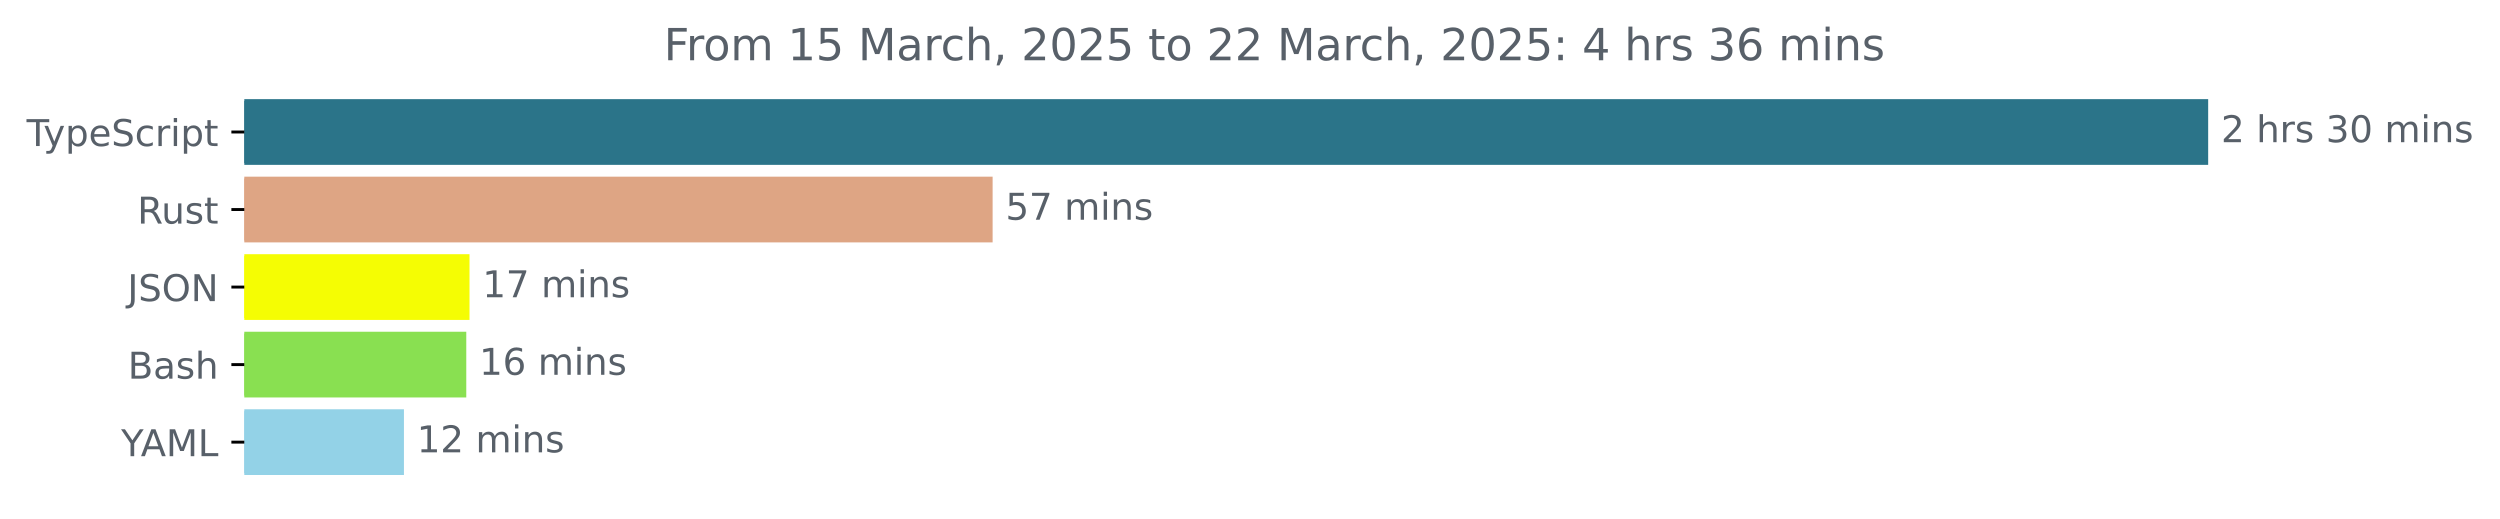
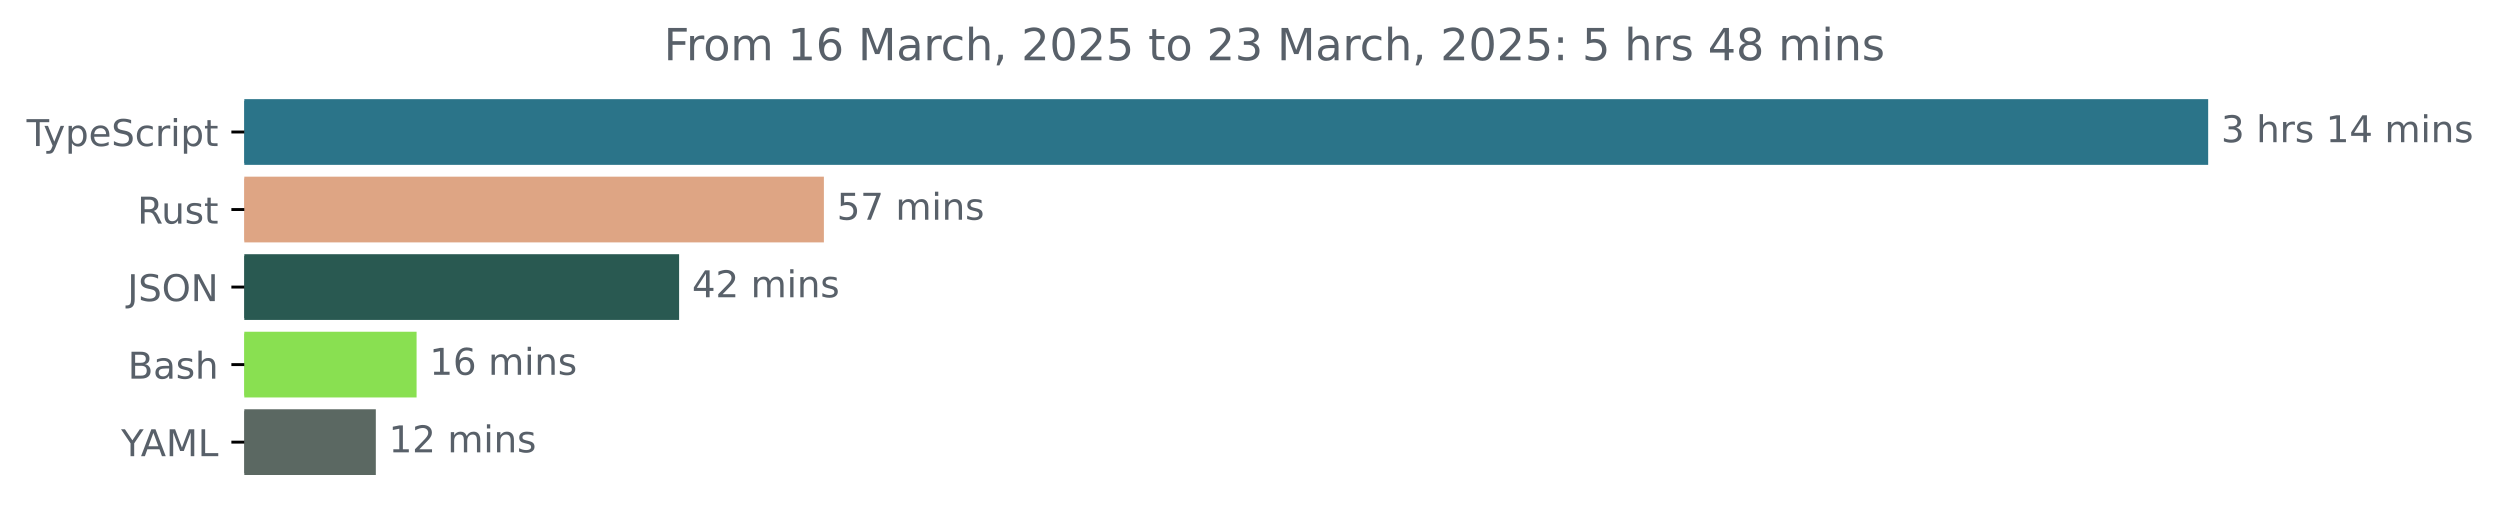
<svg xmlns="http://www.w3.org/2000/svg" xmlns:xlink="http://www.w3.org/1999/xlink" width="677.144pt" height="140.398pt" viewBox="0 0 677.144 140.398" version="1.1">
  <defs>
    <style type="text/css">*{stroke-linejoin: round; stroke-linecap: butt}</style>
  </defs>
  <g id="figure_1">
    <g id="patch_1">
      <path d="M -0 140.398  L 677.144 140.398  L 677.144 0  L -0 0  L -0 140.398  z " style="fill: none" />
    </g>
    <g id="axes_1">
      <g id="patch_2">
-         <path d="M 66.17 27.358  L 597.599 27.358  L 597.599 44.158  L 66.17 44.158  z " clip-path="url(#p294f478a70)" style="fill: #2b7489; stroke: #2b7489; stroke-linejoin: miter" />
+         <path d="M 66.17 27.358  L 597.599 27.358  L 597.599 44.158  L 66.17 44.158  z " clip-path="url(#p7d24c303c2)" style="fill: #2b7489; stroke: #2b7489; stroke-linejoin: miter" />
      </g>
      <g id="patch_3">
-         <path d="M 66.17 48.358  L 268.359 48.358  L 268.359 65.158  L 66.17 65.158  z " clip-path="url(#p294f478a70)" style="fill: #dea584; stroke: #dea584; stroke-linejoin: miter" />
+         <path d="M 66.17 48.358  L 222.658 48.358  L 222.658 65.158  L 66.17 65.158  z " clip-path="url(#p7d24c303c2)" style="fill: #dea584; stroke: #dea584; stroke-linejoin: miter" />
      </g>
      <g id="patch_4">
-         <path d="M 66.17 69.358  L 126.671 69.358  L 126.671 86.158  L 66.17 86.158  z " clip-path="url(#p294f478a70)" style="fill: #f5fd03; stroke: #f5fd03; stroke-linejoin: miter" />
+         <path d="M 66.17 69.358  L 183.441 69.358  L 183.441 86.158  L 66.17 86.158  z " clip-path="url(#p7d24c303c2)" style="fill: #295951; stroke: #295951; stroke-linejoin: miter" />
      </g>
      <g id="patch_5">
-         <path d="M 66.17 90.358  L 125.793 90.358  L 125.793 107.158  L 66.17 107.158  z " clip-path="url(#p294f478a70)" style="fill: #89e051; stroke: #89e051; stroke-linejoin: miter" />
+         <path d="M 66.17 90.358  L 112.336 90.358  L 112.336 107.158  L 66.17 107.158  z " clip-path="url(#p7d24c303c2)" style="fill: #89e051; stroke: #89e051; stroke-linejoin: miter" />
      </g>
      <g id="patch_6">
-         <path d="M 66.17 111.358  L 108.911 111.358  L 108.911 128.158  L 66.17 128.158  z " clip-path="url(#p294f478a70)" style="fill: #93d2e7; stroke: #93d2e7; stroke-linejoin: miter" />
+         <path d="M 66.17 111.358  L 101.294 111.358  L 101.294 128.158  L 66.17 128.158  z " clip-path="url(#p7d24c303c2)" style="fill: #5b6862; stroke: #5b6862; stroke-linejoin: miter" />
      </g>
      <g id="matplotlib.axis_1" />
      <g id="matplotlib.axis_2">
        <g id="ytick_1">
          <g id="line2d_1">
            <defs>
-               <path id="mee56c651b5" d="M 0 0  L -3.5 0  " style="stroke: #000000; stroke-width: 0.8" />
+               <path id="md59f107fa3" d="M 0 0  L -3.5 0  " style="stroke: #000000; stroke-width: 0.8" />
            </defs>
            <g>
-               <use xlink:href="#mee56c651b5" x="66.17" y="35.758" style="stroke: #000000; stroke-width: 0.8" />
+               <use xlink:href="#md59f107fa3" x="66.17" y="35.758" style="stroke: #000000; stroke-width: 0.8" />
            </g>
          </g>
          <g id="text_1">
            <g style="fill: #586069" transform="translate(7.2 39.55734) scale(0.1 -0.1)">
              <defs>
                <path id="DejaVuSans-54" d="M -19 4666  L 3928 4666  L 3928 4134  L 2272 4134  L 2272 0  L 1638 0  L 1638 4134  L -19 4134  L -19 4666  z " transform="scale(0.015625)" />
                <path id="DejaVuSans-79" d="M 2059 -325  Q 1816 -950 1584 -1140  Q 1353 -1331 966 -1331  L 506 -1331  L 506 -850  L 844 -850  Q 1081 -850 1212 -737  Q 1344 -625 1503 -206  L 1606 56  L 191 3500  L 800 3500  L 1894 763  L 2988 3500  L 3597 3500  L 2059 -325  z " transform="scale(0.015625)" />
                <path id="DejaVuSans-70" d="M 1159 525  L 1159 -1331  L 581 -1331  L 581 3500  L 1159 3500  L 1159 2969  Q 1341 3281 1617 3432  Q 1894 3584 2278 3584  Q 2916 3584 3314 3078  Q 3713 2572 3713 1747  Q 3713 922 3314 415  Q 2916 -91 2278 -91  Q 1894 -91 1617 61  Q 1341 213 1159 525  z M 3116 1747  Q 3116 2381 2855 2742  Q 2594 3103 2138 3103  Q 1681 3103 1420 2742  Q 1159 2381 1159 1747  Q 1159 1113 1420 752  Q 1681 391 2138 391  Q 2594 391 2855 752  Q 3116 1113 3116 1747  z " transform="scale(0.015625)" />
                <path id="DejaVuSans-65" d="M 3597 1894  L 3597 1613  L 953 1613  Q 991 1019 1311 708  Q 1631 397 2203 397  Q 2534 397 2845 478  Q 3156 559 3463 722  L 3463 178  Q 3153 47 2828 -22  Q 2503 -91 2169 -91  Q 1331 -91 842 396  Q 353 884 353 1716  Q 353 2575 817 3079  Q 1281 3584 2069 3584  Q 2775 3584 3186 3129  Q 3597 2675 3597 1894  z M 3022 2063  Q 3016 2534 2758 2815  Q 2500 3097 2075 3097  Q 1594 3097 1305 2825  Q 1016 2553 972 2059  L 3022 2063  z " transform="scale(0.015625)" />
                <path id="DejaVuSans-53" d="M 3425 4513  L 3425 3897  Q 3066 4069 2747 4153  Q 2428 4238 2131 4238  Q 1616 4238 1336 4038  Q 1056 3838 1056 3469  Q 1056 3159 1242 3001  Q 1428 2844 1947 2747  L 2328 2669  Q 3034 2534 3370 2195  Q 3706 1856 3706 1288  Q 3706 609 3251 259  Q 2797 -91 1919 -91  Q 1588 -91 1214 -16  Q 841 59 441 206  L 441 856  Q 825 641 1194 531  Q 1563 422 1919 422  Q 2459 422 2753 634  Q 3047 847 3047 1241  Q 3047 1584 2836 1778  Q 2625 1972 2144 2069  L 1759 2144  Q 1053 2284 737 2584  Q 422 2884 422 3419  Q 422 4038 858 4394  Q 1294 4750 2059 4750  Q 2388 4750 2728 4690  Q 3069 4631 3425 4513  z " transform="scale(0.015625)" />
                <path id="DejaVuSans-63" d="M 3122 3366  L 3122 2828  Q 2878 2963 2633 3030  Q 2388 3097 2138 3097  Q 1578 3097 1268 2742  Q 959 2388 959 1747  Q 959 1106 1268 751  Q 1578 397 2138 397  Q 2388 397 2633 464  Q 2878 531 3122 666  L 3122 134  Q 2881 22 2623 -34  Q 2366 -91 2075 -91  Q 1284 -91 818 406  Q 353 903 353 1747  Q 353 2603 823 3093  Q 1294 3584 2113 3584  Q 2378 3584 2631 3529  Q 2884 3475 3122 3366  z " transform="scale(0.015625)" />
                <path id="DejaVuSans-72" d="M 2631 2963  Q 2534 3019 2420 3045  Q 2306 3072 2169 3072  Q 1681 3072 1420 2755  Q 1159 2438 1159 1844  L 1159 0  L 581 0  L 581 3500  L 1159 3500  L 1159 2956  Q 1341 3275 1631 3429  Q 1922 3584 2338 3584  Q 2397 3584 2469 3576  Q 2541 3569 2628 3553  L 2631 2963  z " transform="scale(0.015625)" />
                <path id="DejaVuSans-69" d="M 603 3500  L 1178 3500  L 1178 0  L 603 0  L 603 3500  z M 603 4863  L 1178 4863  L 1178 4134  L 603 4134  L 603 4863  z " transform="scale(0.015625)" />
                <path id="DejaVuSans-74" d="M 1172 4494  L 1172 3500  L 2356 3500  L 2356 3053  L 1172 3053  L 1172 1153  Q 1172 725 1289 603  Q 1406 481 1766 481  L 2356 481  L 2356 0  L 1766 0  Q 1100 0 847 248  Q 594 497 594 1153  L 594 3053  L 172 3053  L 172 3500  L 594 3500  L 594 4494  L 1172 4494  z " transform="scale(0.015625)" />
              </defs>
              <use xlink:href="#DejaVuSans-54" />
              <use xlink:href="#DejaVuSans-79" x="45.459" />
              <use xlink:href="#DejaVuSans-70" x="104.639" />
              <use xlink:href="#DejaVuSans-65" x="168.115" />
              <use xlink:href="#DejaVuSans-53" x="229.639" />
              <use xlink:href="#DejaVuSans-63" x="293.115" />
              <use xlink:href="#DejaVuSans-72" x="348.096" />
              <use xlink:href="#DejaVuSans-69" x="389.209" />
              <use xlink:href="#DejaVuSans-70" x="416.992" />
              <use xlink:href="#DejaVuSans-74" x="480.469" />
            </g>
          </g>
        </g>
        <g id="ytick_2">
          <g id="line2d_2">
            <g>
-               <use xlink:href="#mee56c651b5" x="66.17" y="56.758" style="stroke: #000000; stroke-width: 0.8" />
+               <use xlink:href="#md59f107fa3" x="66.17" y="56.758" style="stroke: #000000; stroke-width: 0.8" />
            </g>
          </g>
          <g id="text_2">
            <g style="fill: #586069" transform="translate(37.20469 60.55734) scale(0.1 -0.1)">
              <defs>
                <path id="DejaVuSans-52" d="M 2841 2188  Q 3044 2119 3236 1894  Q 3428 1669 3622 1275  L 4263 0  L 3584 0  L 2988 1197  Q 2756 1666 2539 1819  Q 2322 1972 1947 1972  L 1259 1972  L 1259 0  L 628 0  L 628 4666  L 2053 4666  Q 2853 4666 3247 4331  Q 3641 3997 3641 3322  Q 3641 2881 3436 2590  Q 3231 2300 2841 2188  z M 1259 4147  L 1259 2491  L 2053 2491  Q 2509 2491 2742 2702  Q 2975 2913 2975 3322  Q 2975 3731 2742 3939  Q 2509 4147 2053 4147  L 1259 4147  z " transform="scale(0.015625)" />
                <path id="DejaVuSans-75" d="M 544 1381  L 544 3500  L 1119 3500  L 1119 1403  Q 1119 906 1312 657  Q 1506 409 1894 409  Q 2359 409 2629 706  Q 2900 1003 2900 1516  L 2900 3500  L 3475 3500  L 3475 0  L 2900 0  L 2900 538  Q 2691 219 2414 64  Q 2138 -91 1772 -91  Q 1169 -91 856 284  Q 544 659 544 1381  z M 1991 3584  L 1991 3584  z " transform="scale(0.015625)" />
                <path id="DejaVuSans-73" d="M 2834 3397  L 2834 2853  Q 2591 2978 2328 3040  Q 2066 3103 1784 3103  Q 1356 3103 1142 2972  Q 928 2841 928 2578  Q 928 2378 1081 2264  Q 1234 2150 1697 2047  L 1894 2003  Q 2506 1872 2764 1633  Q 3022 1394 3022 966  Q 3022 478 2636 193  Q 2250 -91 1575 -91  Q 1294 -91 989 -36  Q 684 19 347 128  L 347 722  Q 666 556 975 473  Q 1284 391 1588 391  Q 1994 391 2212 530  Q 2431 669 2431 922  Q 2431 1156 2273 1281  Q 2116 1406 1581 1522  L 1381 1569  Q 847 1681 609 1914  Q 372 2147 372 2553  Q 372 3047 722 3315  Q 1072 3584 1716 3584  Q 2034 3584 2315 3537  Q 2597 3491 2834 3397  z " transform="scale(0.015625)" />
              </defs>
              <use xlink:href="#DejaVuSans-52" />
              <use xlink:href="#DejaVuSans-75" x="64.982" />
              <use xlink:href="#DejaVuSans-73" x="128.361" />
              <use xlink:href="#DejaVuSans-74" x="180.461" />
            </g>
          </g>
        </g>
        <g id="ytick_3">
          <g id="line2d_3">
            <g>
-               <use xlink:href="#mee56c651b5" x="66.17" y="77.758" style="stroke: #000000; stroke-width: 0.8" />
+               <use xlink:href="#md59f107fa3" x="66.17" y="77.758" style="stroke: #000000; stroke-width: 0.8" />
            </g>
          </g>
          <g id="text_3">
            <g style="fill: #586069" transform="translate(34.51875 81.55734) scale(0.1 -0.1)">
              <defs>
                <path id="DejaVuSans-4a" d="M 628 4666  L 1259 4666  L 1259 325  Q 1259 -519 939 -900  Q 619 -1281 -91 -1281  L -331 -1281  L -331 -750  L -134 -750  Q 284 -750 456 -515  Q 628 -281 628 325  L 628 4666  z " transform="scale(0.015625)" />
                <path id="DejaVuSans-4f" d="M 2522 4238  Q 1834 4238 1429 3725  Q 1025 3213 1025 2328  Q 1025 1447 1429 934  Q 1834 422 2522 422  Q 3209 422 3611 934  Q 4013 1447 4013 2328  Q 4013 3213 3611 3725  Q 3209 4238 2522 4238  z M 2522 4750  Q 3503 4750 4090 4092  Q 4678 3434 4678 2328  Q 4678 1225 4090 567  Q 3503 -91 2522 -91  Q 1538 -91 948 565  Q 359 1222 359 2328  Q 359 3434 948 4092  Q 1538 4750 2522 4750  z " transform="scale(0.015625)" />
                <path id="DejaVuSans-4e" d="M 628 4666  L 1478 4666  L 3547 763  L 3547 4666  L 4159 4666  L 4159 0  L 3309 0  L 1241 3903  L 1241 0  L 628 0  L 628 4666  z " transform="scale(0.015625)" />
              </defs>
              <use xlink:href="#DejaVuSans-4a" />
              <use xlink:href="#DejaVuSans-53" x="29.492" />
              <use xlink:href="#DejaVuSans-4f" x="92.969" />
              <use xlink:href="#DejaVuSans-4e" x="171.68" />
            </g>
          </g>
        </g>
        <g id="ytick_4">
          <g id="line2d_4">
            <g>
-               <use xlink:href="#mee56c651b5" x="66.17" y="98.758" style="stroke: #000000; stroke-width: 0.8" />
+               <use xlink:href="#md59f107fa3" x="66.17" y="98.758" style="stroke: #000000; stroke-width: 0.8" />
            </g>
          </g>
          <g id="text_4">
            <g style="fill: #586069" transform="translate(34.63437 102.5573) scale(0.1 -0.1)">
              <defs>
                <path id="DejaVuSans-42" d="M 1259 2228  L 1259 519  L 2272 519  Q 2781 519 3026 730  Q 3272 941 3272 1375  Q 3272 1813 3026 2020  Q 2781 2228 2272 2228  L 1259 2228  z M 1259 4147  L 1259 2741  L 2194 2741  Q 2656 2741 2882 2914  Q 3109 3088 3109 3444  Q 3109 3797 2882 3972  Q 2656 4147 2194 4147  L 1259 4147  z M 628 4666  L 2241 4666  Q 2963 4666 3353 4366  Q 3744 4066 3744 3513  Q 3744 3084 3544 2831  Q 3344 2578 2956 2516  Q 3422 2416 3680 2098  Q 3938 1781 3938 1306  Q 3938 681 3513 340  Q 3088 0 2303 0  L 628 0  L 628 4666  z " transform="scale(0.015625)" />
                <path id="DejaVuSans-61" d="M 2194 1759  Q 1497 1759 1228 1600  Q 959 1441 959 1056  Q 959 750 1161 570  Q 1363 391 1709 391  Q 2188 391 2477 730  Q 2766 1069 2766 1631  L 2766 1759  L 2194 1759  z M 3341 1997  L 3341 0  L 2766 0  L 2766 531  Q 2569 213 2275 61  Q 1981 -91 1556 -91  Q 1019 -91 701 211  Q 384 513 384 1019  Q 384 1609 779 1909  Q 1175 2209 1959 2209  L 2766 2209  L 2766 2266  Q 2766 2663 2505 2880  Q 2244 3097 1772 3097  Q 1472 3097 1187 3025  Q 903 2953 641 2809  L 641 3341  Q 956 3463 1253 3523  Q 1550 3584 1831 3584  Q 2591 3584 2966 3190  Q 3341 2797 3341 1997  z " transform="scale(0.015625)" />
                <path id="DejaVuSans-68" d="M 3513 2113  L 3513 0  L 2938 0  L 2938 2094  Q 2938 2591 2744 2837  Q 2550 3084 2163 3084  Q 1697 3084 1428 2787  Q 1159 2491 1159 1978  L 1159 0  L 581 0  L 581 4863  L 1159 4863  L 1159 2956  Q 1366 3272 1645 3428  Q 1925 3584 2291 3584  Q 2894 3584 3203 3211  Q 3513 2838 3513 2113  z " transform="scale(0.015625)" />
              </defs>
              <use xlink:href="#DejaVuSans-42" />
              <use xlink:href="#DejaVuSans-61" x="68.604" />
              <use xlink:href="#DejaVuSans-73" x="129.883" />
              <use xlink:href="#DejaVuSans-68" x="181.982" />
            </g>
          </g>
        </g>
        <g id="ytick_5">
          <g id="line2d_5">
            <g>
-               <use xlink:href="#mee56c651b5" x="66.17" y="119.758" style="stroke: #000000; stroke-width: 0.8" />
+               <use xlink:href="#md59f107fa3" x="66.17" y="119.758" style="stroke: #000000; stroke-width: 0.8" />
            </g>
          </g>
          <g id="text_5">
            <g style="fill: #586069" transform="translate(32.79688 123.5573) scale(0.1 -0.1)">
              <defs>
                <path id="DejaVuSans-59" d="M -13 4666  L 666 4666  L 1959 2747  L 3244 4666  L 3922 4666  L 2272 2222  L 2272 0  L 1638 0  L 1638 2222  L -13 4666  z " transform="scale(0.015625)" />
                <path id="DejaVuSans-41" d="M 2188 4044  L 1331 1722  L 3047 1722  L 2188 4044  z M 1831 4666  L 2547 4666  L 4325 0  L 3669 0  L 3244 1197  L 1141 1197  L 716 0  L 50 0  L 1831 4666  z " transform="scale(0.015625)" />
                <path id="DejaVuSans-4d" d="M 628 4666  L 1569 4666  L 2759 1491  L 3956 4666  L 4897 4666  L 4897 0  L 4281 0  L 4281 4097  L 3078 897  L 2444 897  L 1241 4097  L 1241 0  L 628 0  L 628 4666  z " transform="scale(0.015625)" />
                <path id="DejaVuSans-4c" d="M 628 4666  L 1259 4666  L 1259 531  L 3531 531  L 3531 0  L 628 0  L 628 4666  z " transform="scale(0.015625)" />
              </defs>
              <use xlink:href="#DejaVuSans-59" />
              <use xlink:href="#DejaVuSans-41" x="53.334" />
              <use xlink:href="#DejaVuSans-4d" x="121.742" />
              <use xlink:href="#DejaVuSans-4c" x="208.021" />
            </g>
          </g>
        </g>
      </g>
      <g id="text_6">
        <g style="fill: #586069" transform="translate(601.5989 38.5175) scale(0.1 -0.1)">
          <defs>
-             <path id="DejaVuSans-32" d="M 1228 531  L 3431 531  L 3431 0  L 469 0  L 469 531  Q 828 903 1448 1529  Q 2069 2156 2228 2338  Q 2531 2678 2651 2914  Q 2772 3150 2772 3378  Q 2772 3750 2511 3984  Q 2250 4219 1831 4219  Q 1534 4219 1204 4116  Q 875 4013 500 3803  L 500 4441  Q 881 4594 1212 4672  Q 1544 4750 1819 4750  Q 2544 4750 2975 4387  Q 3406 4025 3406 3419  Q 3406 3131 3298 2873  Q 3191 2616 2906 2266  Q 2828 2175 2409 1742  Q 1991 1309 1228 531  z " transform="scale(0.015625)" />
+             <path id="DejaVuSans-33" d="M 2597 2516  Q 3050 2419 3304 2112  Q 3559 1806 3559 1356  Q 3559 666 3084 287  Q 2609 -91 1734 -91  Q 1441 -91 1130 -33  Q 819 25 488 141  L 488 750  Q 750 597 1062 519  Q 1375 441 1716 441  Q 2309 441 2620 675  Q 2931 909 2931 1356  Q 2931 1769 2642 2001  Q 2353 2234 1838 2234  L 1294 2234  L 1294 2753  L 1863 2753  Q 2328 2753 2575 2939  Q 2822 3125 2822 3475  Q 2822 3834 2567 4026  Q 2313 4219 1838 4219  Q 1578 4219 1281 4162  Q 984 4106 628 3988  L 628 4550  Q 988 4650 1302 4700  Q 1616 4750 1894 4750  Q 2613 4750 3031 4423  Q 3450 4097 3450 3541  Q 3450 3153 3228 2886  Q 3006 2619 2597 2516  z " transform="scale(0.015625)" />
            <path id="DejaVuSans-20" transform="scale(0.015625)" />
-             <path id="DejaVuSans-33" d="M 2597 2516  Q 3050 2419 3304 2112  Q 3559 1806 3559 1356  Q 3559 666 3084 287  Q 2609 -91 1734 -91  Q 1441 -91 1130 -33  Q 819 25 488 141  L 488 750  Q 750 597 1062 519  Q 1375 441 1716 441  Q 2309 441 2620 675  Q 2931 909 2931 1356  Q 2931 1769 2642 2001  Q 2353 2234 1838 2234  L 1294 2234  L 1294 2753  L 1863 2753  Q 2328 2753 2575 2939  Q 2822 3125 2822 3475  Q 2822 3834 2567 4026  Q 2313 4219 1838 4219  Q 1578 4219 1281 4162  Q 984 4106 628 3988  L 628 4550  Q 988 4650 1302 4700  Q 1616 4750 1894 4750  Q 2613 4750 3031 4423  Q 3450 4097 3450 3541  Q 3450 3153 3228 2886  Q 3006 2619 2597 2516  z " transform="scale(0.015625)" />
-             <path id="DejaVuSans-30" d="M 2034 4250  Q 1547 4250 1301 3770  Q 1056 3291 1056 2328  Q 1056 1369 1301 889  Q 1547 409 2034 409  Q 2525 409 2770 889  Q 3016 1369 3016 2328  Q 3016 3291 2770 3770  Q 2525 4250 2034 4250  z M 2034 4750  Q 2819 4750 3233 4129  Q 3647 3509 3647 2328  Q 3647 1150 3233 529  Q 2819 -91 2034 -91  Q 1250 -91 836 529  Q 422 1150 422 2328  Q 422 3509 836 4129  Q 1250 4750 2034 4750  z " transform="scale(0.015625)" />
+             <path id="DejaVuSans-31" d="M 794 531  L 1825 531  L 1825 4091  L 703 3866  L 703 4441  L 1819 4666  L 2450 4666  L 2450 531  L 3481 531  L 3481 0  L 794 0  L 794 531  z " transform="scale(0.015625)" />
+             <path id="DejaVuSans-34" d="M 2419 4116  L 825 1625  L 2419 1625  L 2419 4116  z M 2253 4666  L 3047 4666  L 3047 1625  L 3713 1625  L 3713 1100  L 3047 1100  L 3047 0  L 2419 0  L 2419 1100  L 313 1100  L 313 1709  L 2253 4666  z " transform="scale(0.015625)" />
            <path id="DejaVuSans-6d" d="M 3328 2828  Q 3544 3216 3844 3400  Q 4144 3584 4550 3584  Q 5097 3584 5394 3201  Q 5691 2819 5691 2113  L 5691 0  L 5113 0  L 5113 2094  Q 5113 2597 4934 2840  Q 4756 3084 4391 3084  Q 3944 3084 3684 2787  Q 3425 2491 3425 1978  L 3425 0  L 2847 0  L 2847 2094  Q 2847 2600 2669 2842  Q 2491 3084 2119 3084  Q 1678 3084 1418 2786  Q 1159 2488 1159 1978  L 1159 0  L 581 0  L 581 3500  L 1159 3500  L 1159 2956  Q 1356 3278 1631 3431  Q 1906 3584 2284 3584  Q 2666 3584 2933 3390  Q 3200 3197 3328 2828  z " transform="scale(0.015625)" />
            <path id="DejaVuSans-6e" d="M 3513 2113  L 3513 0  L 2938 0  L 2938 2094  Q 2938 2591 2744 2837  Q 2550 3084 2163 3084  Q 1697 3084 1428 2787  Q 1159 2491 1159 1978  L 1159 0  L 581 0  L 581 3500  L 1159 3500  L 1159 2956  Q 1366 3272 1645 3428  Q 1925 3584 2291 3584  Q 2894 3584 3203 3211  Q 3513 2838 3513 2113  z " transform="scale(0.015625)" />
          </defs>
-           <use xlink:href="#DejaVuSans-32" />
+           <use xlink:href="#DejaVuSans-33" />
          <use xlink:href="#DejaVuSans-20" x="63.623" />
          <use xlink:href="#DejaVuSans-68" x="95.41" />
          <use xlink:href="#DejaVuSans-72" x="158.789" />
          <use xlink:href="#DejaVuSans-73" x="199.902" />
          <use xlink:href="#DejaVuSans-20" x="252.002" />
-           <use xlink:href="#DejaVuSans-33" x="283.789" />
-           <use xlink:href="#DejaVuSans-30" x="347.412" />
+           <use xlink:href="#DejaVuSans-31" x="283.789" />
+           <use xlink:href="#DejaVuSans-34" x="347.412" />
          <use xlink:href="#DejaVuSans-20" x="411.035" />
          <use xlink:href="#DejaVuSans-6d" x="442.822" />
          <use xlink:href="#DejaVuSans-69" x="540.234" />
          <use xlink:href="#DejaVuSans-6e" x="568.018" />
          <use xlink:href="#DejaVuSans-73" x="631.396" />
        </g>
      </g>
      <g id="text_7">
-         <g style="fill: #586069" transform="translate(272.3591 59.5175) scale(0.1 -0.1)">
+         <g style="fill: #586069" transform="translate(226.6576 59.5175) scale(0.1 -0.1)">
          <defs>
            <path id="DejaVuSans-35" d="M 691 4666  L 3169 4666  L 3169 4134  L 1269 4134  L 1269 2991  Q 1406 3038 1543 3061  Q 1681 3084 1819 3084  Q 2600 3084 3056 2656  Q 3513 2228 3513 1497  Q 3513 744 3044 326  Q 2575 -91 1722 -91  Q 1428 -91 1123 -41  Q 819 9 494 109  L 494 744  Q 775 591 1075 516  Q 1375 441 1709 441  Q 2250 441 2565 725  Q 2881 1009 2881 1497  Q 2881 1984 2565 2268  Q 2250 2553 1709 2553  Q 1456 2553 1204 2497  Q 953 2441 691 2322  L 691 4666  z " transform="scale(0.015625)" />
            <path id="DejaVuSans-37" d="M 525 4666  L 3525 4666  L 3525 4397  L 1831 0  L 1172 0  L 2766 4134  L 525 4134  L 525 4666  z " transform="scale(0.015625)" />
          </defs>
          <use xlink:href="#DejaVuSans-35" />
          <use xlink:href="#DejaVuSans-37" x="63.623" />
          <use xlink:href="#DejaVuSans-20" x="127.246" />
          <use xlink:href="#DejaVuSans-6d" x="159.033" />
          <use xlink:href="#DejaVuSans-69" x="256.445" />
          <use xlink:href="#DejaVuSans-6e" x="284.229" />
          <use xlink:href="#DejaVuSans-73" x="347.607" />
        </g>
      </g>
      <g id="text_8">
-         <g style="fill: #586069" transform="translate(130.6708 80.5175) scale(0.1 -0.1)">
-           <defs>
-             <path id="DejaVuSans-31" d="M 794 531  L 1825 531  L 1825 4091  L 703 3866  L 703 4441  L 1819 4666  L 2450 4666  L 2450 531  L 3481 531  L 3481 0  L 794 0  L 794 531  z " transform="scale(0.015625)" />
-           </defs>
-           <use xlink:href="#DejaVuSans-31" />
-           <use xlink:href="#DejaVuSans-37" x="63.623" />
+         <g style="fill: #586069" transform="translate(187.4406 80.5175) scale(0.1 -0.1)">
+           <defs>
+             <path id="DejaVuSans-32" d="M 1228 531  L 3431 531  L 3431 0  L 469 0  L 469 531  Q 828 903 1448 1529  Q 2069 2156 2228 2338  Q 2531 2678 2651 2914  Q 2772 3150 2772 3378  Q 2772 3750 2511 3984  Q 2250 4219 1831 4219  Q 1534 4219 1204 4116  Q 875 4013 500 3803  L 500 4441  Q 881 4594 1212 4672  Q 1544 4750 1819 4750  Q 2544 4750 2975 4387  Q 3406 4025 3406 3419  Q 3406 3131 3298 2873  Q 3191 2616 2906 2266  Q 2828 2175 2409 1742  Q 1991 1309 1228 531  z " transform="scale(0.015625)" />
+           </defs>
+           <use xlink:href="#DejaVuSans-34" />
+           <use xlink:href="#DejaVuSans-32" x="63.623" />
          <use xlink:href="#DejaVuSans-20" x="127.246" />
          <use xlink:href="#DejaVuSans-6d" x="159.033" />
          <use xlink:href="#DejaVuSans-69" x="256.445" />
          <use xlink:href="#DejaVuSans-6e" x="284.229" />
          <use xlink:href="#DejaVuSans-73" x="347.607" />
        </g>
      </g>
      <g id="text_9">
-         <g style="fill: #586069" transform="translate(129.7926 101.5175) scale(0.1 -0.1)">
+         <g style="fill: #586069" transform="translate(116.336 101.5175) scale(0.1 -0.1)">
          <defs>
            <path id="DejaVuSans-36" d="M 2113 2584  Q 1688 2584 1439 2293  Q 1191 2003 1191 1497  Q 1191 994 1439 701  Q 1688 409 2113 409  Q 2538 409 2786 701  Q 3034 994 3034 1497  Q 3034 2003 2786 2293  Q 2538 2584 2113 2584  z M 3366 4563  L 3366 3988  Q 3128 4100 2886 4159  Q 2644 4219 2406 4219  Q 1781 4219 1451 3797  Q 1122 3375 1075 2522  Q 1259 2794 1537 2939  Q 1816 3084 2150 3084  Q 2853 3084 3261 2657  Q 3669 2231 3669 1497  Q 3669 778 3244 343  Q 2819 -91 2113 -91  Q 1303 -91 875 529  Q 447 1150 447 2328  Q 447 3434 972 4092  Q 1497 4750 2381 4750  Q 2619 4750 2861 4703  Q 3103 4656 3366 4563  z " transform="scale(0.015625)" />
          </defs>
          <use xlink:href="#DejaVuSans-31" />
          <use xlink:href="#DejaVuSans-36" x="63.623" />
          <use xlink:href="#DejaVuSans-20" x="127.246" />
          <use xlink:href="#DejaVuSans-6d" x="159.033" />
          <use xlink:href="#DejaVuSans-69" x="256.445" />
          <use xlink:href="#DejaVuSans-6e" x="284.229" />
          <use xlink:href="#DejaVuSans-73" x="347.607" />
        </g>
      </g>
      <g id="text_10">
-         <g style="fill: #586069" transform="translate(112.911 122.5175) scale(0.1 -0.1)">
+         <g style="fill: #586069" transform="translate(105.2943 122.5175) scale(0.1 -0.1)">
          <use xlink:href="#DejaVuSans-31" />
          <use xlink:href="#DejaVuSans-32" x="63.623" />
          <use xlink:href="#DejaVuSans-20" x="127.246" />
          <use xlink:href="#DejaVuSans-6d" x="159.033" />
          <use xlink:href="#DejaVuSans-69" x="256.445" />
          <use xlink:href="#DejaVuSans-6e" x="284.229" />
          <use xlink:href="#DejaVuSans-73" x="347.607" />
        </g>
      </g>
      <g id="text_11">
        <g style="fill: #586069" transform="translate(179.8028 16.31812) scale(0.12 -0.12)">
          <defs>
            <path id="DejaVuSans-46" d="M 628 4666  L 3309 4666  L 3309 4134  L 1259 4134  L 1259 2759  L 3109 2759  L 3109 2228  L 1259 2228  L 1259 0  L 628 0  L 628 4666  z " transform="scale(0.015625)" />
            <path id="DejaVuSans-6f" d="M 1959 3097  Q 1497 3097 1228 2736  Q 959 2375 959 1747  Q 959 1119 1226 758  Q 1494 397 1959 397  Q 2419 397 2687 759  Q 2956 1122 2956 1747  Q 2956 2369 2687 2733  Q 2419 3097 1959 3097  z M 1959 3584  Q 2709 3584 3137 3096  Q 3566 2609 3566 1747  Q 3566 888 3137 398  Q 2709 -91 1959 -91  Q 1206 -91 779 398  Q 353 888 353 1747  Q 353 2609 779 3096  Q 1206 3584 1959 3584  z " transform="scale(0.015625)" />
            <path id="DejaVuSans-2c" d="M 750 794  L 1409 794  L 1409 256  L 897 -744  L 494 -744  L 750 256  L 750 794  z " transform="scale(0.015625)" />
+             <path id="DejaVuSans-30" d="M 2034 4250  Q 1547 4250 1301 3770  Q 1056 3291 1056 2328  Q 1056 1369 1301 889  Q 1547 409 2034 409  Q 2525 409 2770 889  Q 3016 1369 3016 2328  Q 3016 3291 2770 3770  Q 2525 4250 2034 4250  z M 2034 4750  Q 2819 4750 3233 4129  Q 3647 3509 3647 2328  Q 3647 1150 3233 529  Q 2819 -91 2034 -91  Q 1250 -91 836 529  Q 422 1150 422 2328  Q 422 3509 836 4129  Q 1250 4750 2034 4750  z " transform="scale(0.015625)" />
            <path id="DejaVuSans-3a" d="M 750 794  L 1409 794  L 1409 0  L 750 0  L 750 794  z M 750 3309  L 1409 3309  L 1409 2516  L 750 2516  L 750 3309  z " transform="scale(0.015625)" />
-             <path id="DejaVuSans-34" d="M 2419 4116  L 825 1625  L 2419 1625  L 2419 4116  z M 2253 4666  L 3047 4666  L 3047 1625  L 3713 1625  L 3713 1100  L 3047 1100  L 3047 0  L 2419 0  L 2419 1100  L 313 1100  L 313 1709  L 2253 4666  z " transform="scale(0.015625)" />
+             <path id="DejaVuSans-38" d="M 2034 2216  Q 1584 2216 1326 1975  Q 1069 1734 1069 1313  Q 1069 891 1326 650  Q 1584 409 2034 409  Q 2484 409 2743 651  Q 3003 894 3003 1313  Q 3003 1734 2745 1975  Q 2488 2216 2034 2216  z M 1403 2484  Q 997 2584 770 2862  Q 544 3141 544 3541  Q 544 4100 942 4425  Q 1341 4750 2034 4750  Q 2731 4750 3128 4425  Q 3525 4100 3525 3541  Q 3525 3141 3298 2862  Q 3072 2584 2669 2484  Q 3125 2378 3379 2068  Q 3634 1759 3634 1313  Q 3634 634 3220 271  Q 2806 -91 2034 -91  Q 1263 -91 848 271  Q 434 634 434 1313  Q 434 1759 690 2068  Q 947 2378 1403 2484  z M 1172 3481  Q 1172 3119 1398 2916  Q 1625 2713 2034 2713  Q 2441 2713 2670 2916  Q 2900 3119 2900 3481  Q 2900 3844 2670 4047  Q 2441 4250 2034 4250  Q 1625 4250 1398 4047  Q 1172 3844 1172 3481  z " transform="scale(0.015625)" />
          </defs>
          <use xlink:href="#DejaVuSans-46" />
          <use xlink:href="#DejaVuSans-72" x="50.27" />
          <use xlink:href="#DejaVuSans-6f" x="89.133" />
          <use xlink:href="#DejaVuSans-6d" x="150.314" />
          <use xlink:href="#DejaVuSans-20" x="247.727" />
          <use xlink:href="#DejaVuSans-31" x="279.514" />
-           <use xlink:href="#DejaVuSans-35" x="343.137" />
+           <use xlink:href="#DejaVuSans-36" x="343.137" />
          <use xlink:href="#DejaVuSans-20" x="406.76" />
          <use xlink:href="#DejaVuSans-4d" x="438.547" />
          <use xlink:href="#DejaVuSans-61" x="524.826" />
          <use xlink:href="#DejaVuSans-72" x="586.105" />
          <use xlink:href="#DejaVuSans-63" x="624.969" />
          <use xlink:href="#DejaVuSans-68" x="679.949" />
          <use xlink:href="#DejaVuSans-2c" x="743.328" />
          <use xlink:href="#DejaVuSans-20" x="775.115" />
          <use xlink:href="#DejaVuSans-32" x="806.902" />
          <use xlink:href="#DejaVuSans-30" x="870.525" />
          <use xlink:href="#DejaVuSans-32" x="934.148" />
          <use xlink:href="#DejaVuSans-35" x="997.771" />
          <use xlink:href="#DejaVuSans-20" x="1061.395" />
          <use xlink:href="#DejaVuSans-74" x="1093.182" />
          <use xlink:href="#DejaVuSans-6f" x="1132.391" />
          <use xlink:href="#DejaVuSans-20" x="1193.572" />
          <use xlink:href="#DejaVuSans-32" x="1225.359" />
-           <use xlink:href="#DejaVuSans-32" x="1288.982" />
+           <use xlink:href="#DejaVuSans-33" x="1288.982" />
          <use xlink:href="#DejaVuSans-20" x="1352.605" />
          <use xlink:href="#DejaVuSans-4d" x="1384.393" />
          <use xlink:href="#DejaVuSans-61" x="1470.672" />
          <use xlink:href="#DejaVuSans-72" x="1531.951" />
          <use xlink:href="#DejaVuSans-63" x="1570.814" />
          <use xlink:href="#DejaVuSans-68" x="1625.795" />
          <use xlink:href="#DejaVuSans-2c" x="1689.174" />
          <use xlink:href="#DejaVuSans-20" x="1720.961" />
          <use xlink:href="#DejaVuSans-32" x="1752.748" />
          <use xlink:href="#DejaVuSans-30" x="1816.371" />
          <use xlink:href="#DejaVuSans-32" x="1879.994" />
          <use xlink:href="#DejaVuSans-35" x="1943.617" />
          <use xlink:href="#DejaVuSans-3a" x="2007.24" />
          <use xlink:href="#DejaVuSans-20" x="2040.932" />
-           <use xlink:href="#DejaVuSans-34" x="2072.719" />
+           <use xlink:href="#DejaVuSans-35" x="2072.719" />
          <use xlink:href="#DejaVuSans-20" x="2136.342" />
          <use xlink:href="#DejaVuSans-68" x="2168.129" />
          <use xlink:href="#DejaVuSans-72" x="2231.508" />
          <use xlink:href="#DejaVuSans-73" x="2272.621" />
          <use xlink:href="#DejaVuSans-20" x="2324.721" />
-           <use xlink:href="#DejaVuSans-33" x="2356.508" />
-           <use xlink:href="#DejaVuSans-36" x="2420.131" />
+           <use xlink:href="#DejaVuSans-34" x="2356.508" />
+           <use xlink:href="#DejaVuSans-38" x="2420.131" />
          <use xlink:href="#DejaVuSans-20" x="2483.754" />
          <use xlink:href="#DejaVuSans-6d" x="2515.541" />
          <use xlink:href="#DejaVuSans-69" x="2612.953" />
          <use xlink:href="#DejaVuSans-6e" x="2640.736" />
          <use xlink:href="#DejaVuSans-73" x="2704.115" />
        </g>
      </g>
    </g>
  </g>
  <defs>
-     <clipPath id="p294f478a70">
+     <clipPath id="p7d24c303c2">
      <rect x="66.17" y="22.318" width="558" height="110.88" />
    </clipPath>
  </defs>
</svg>
